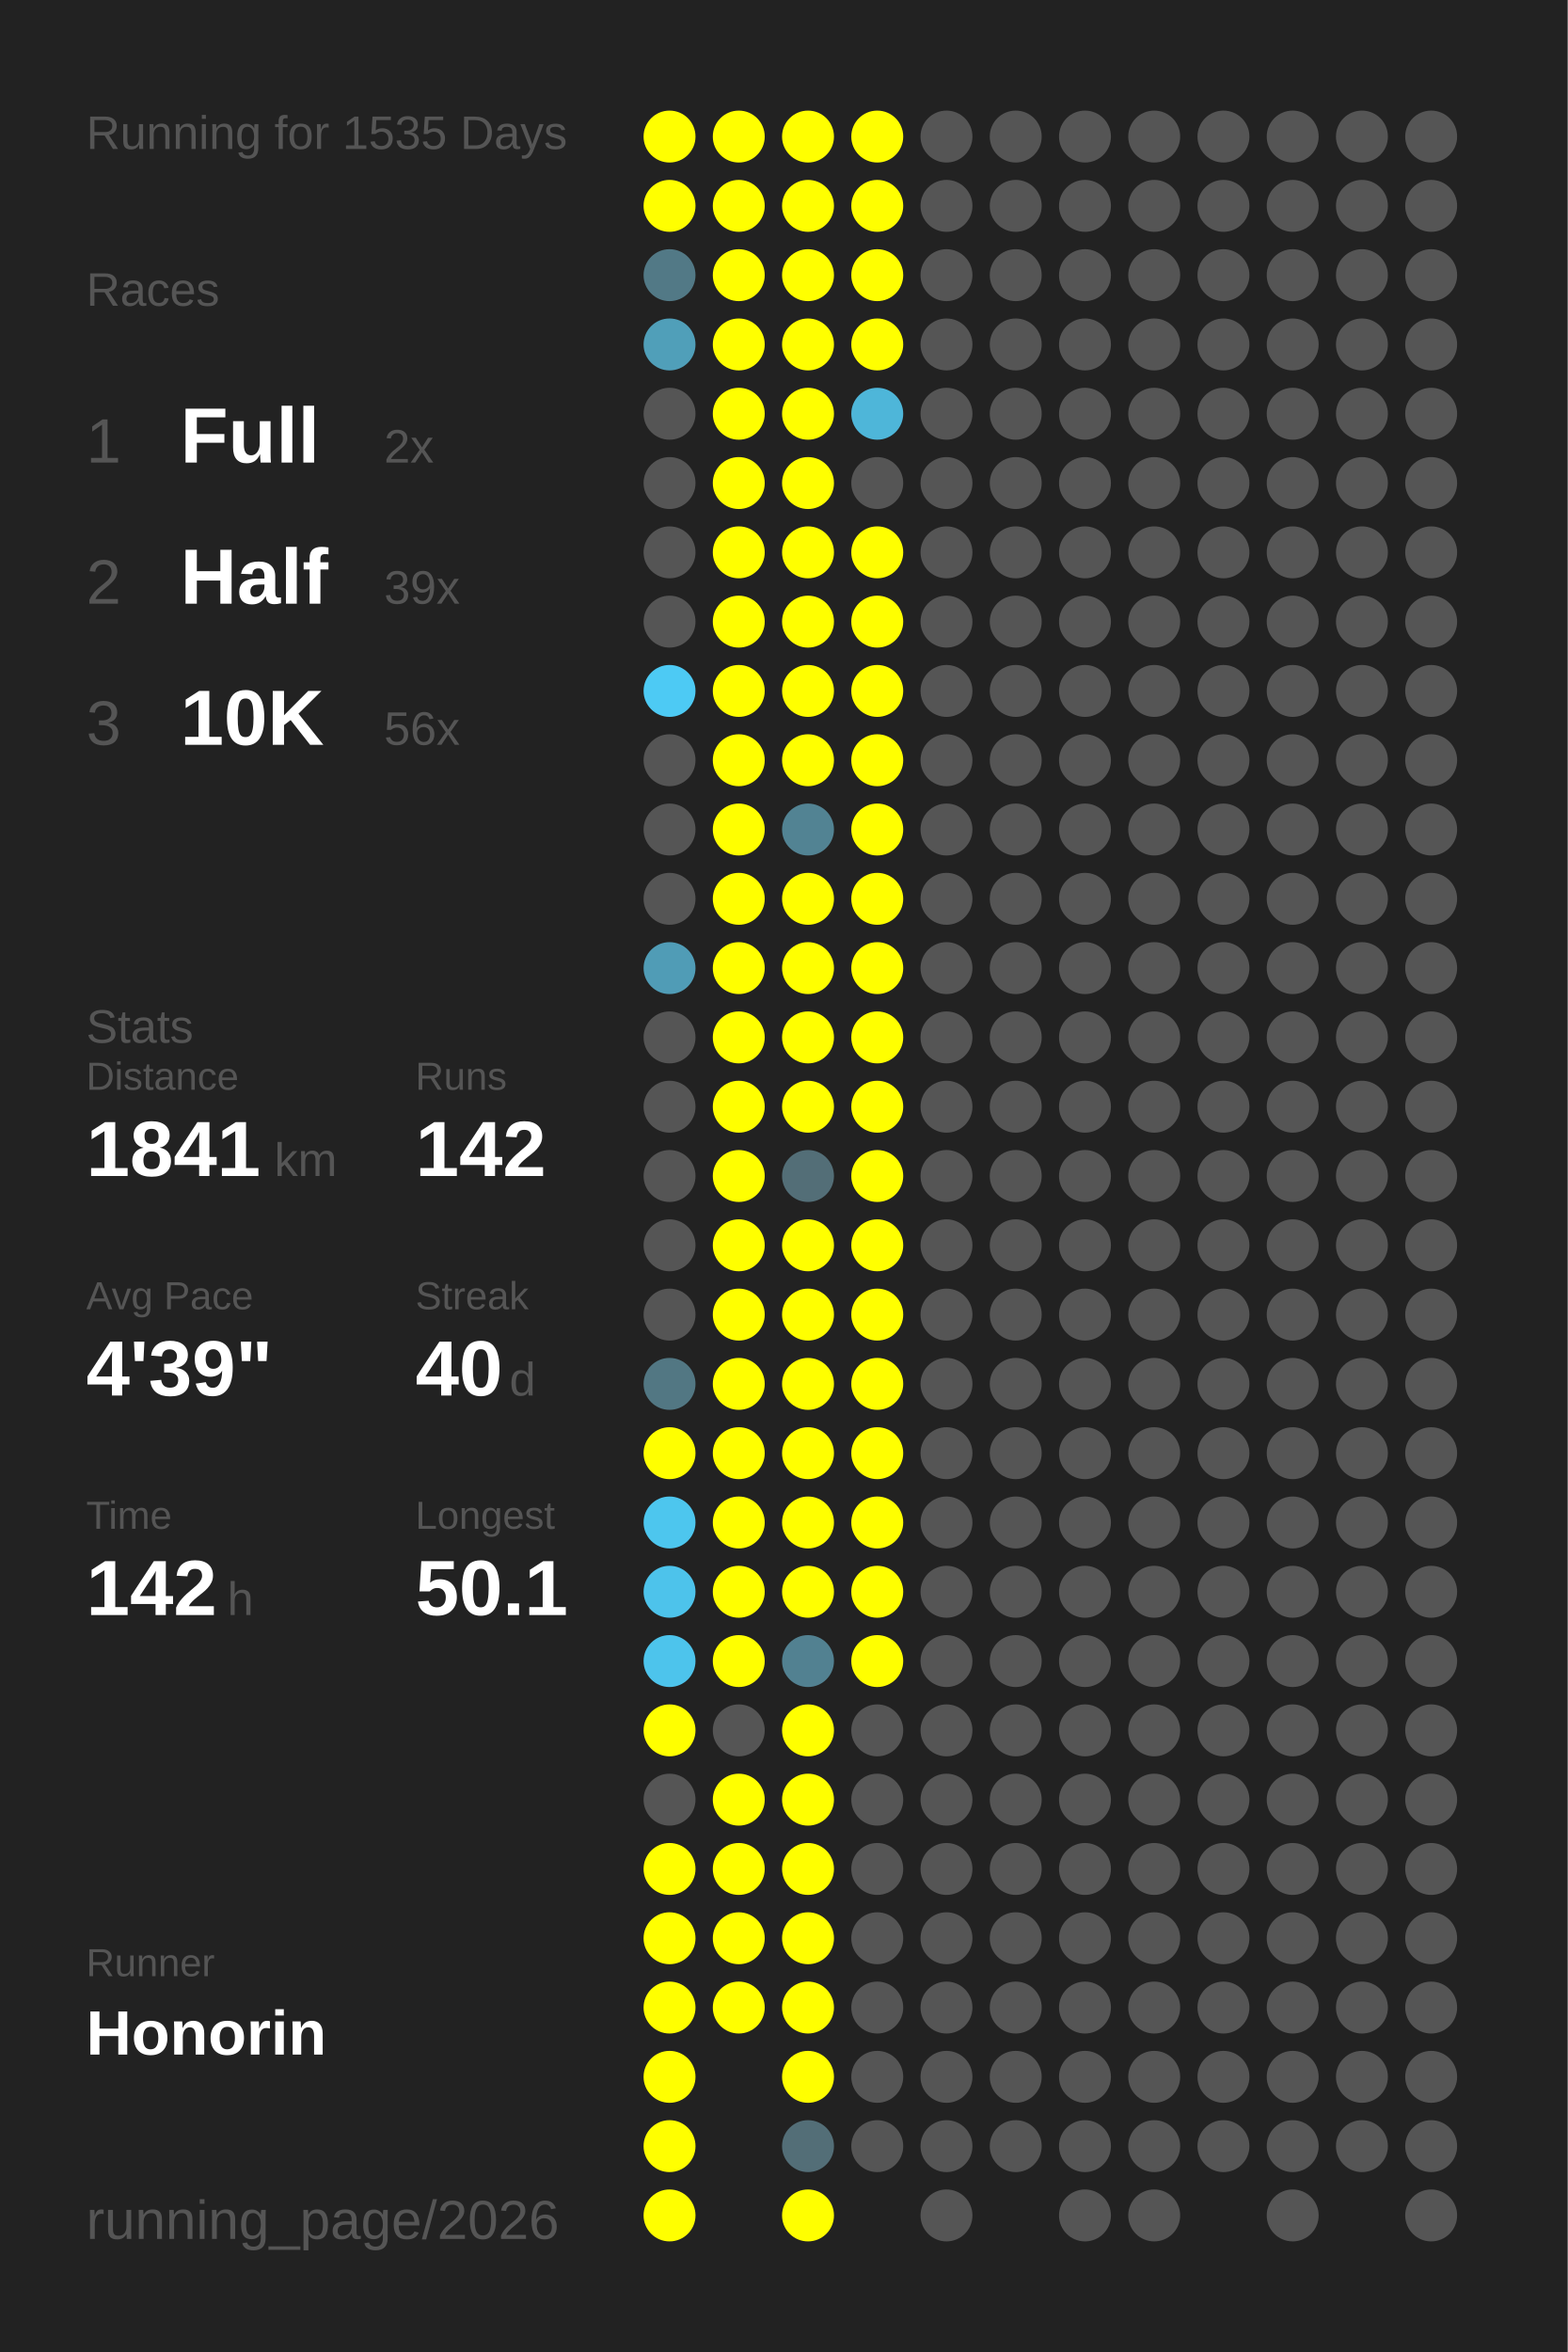
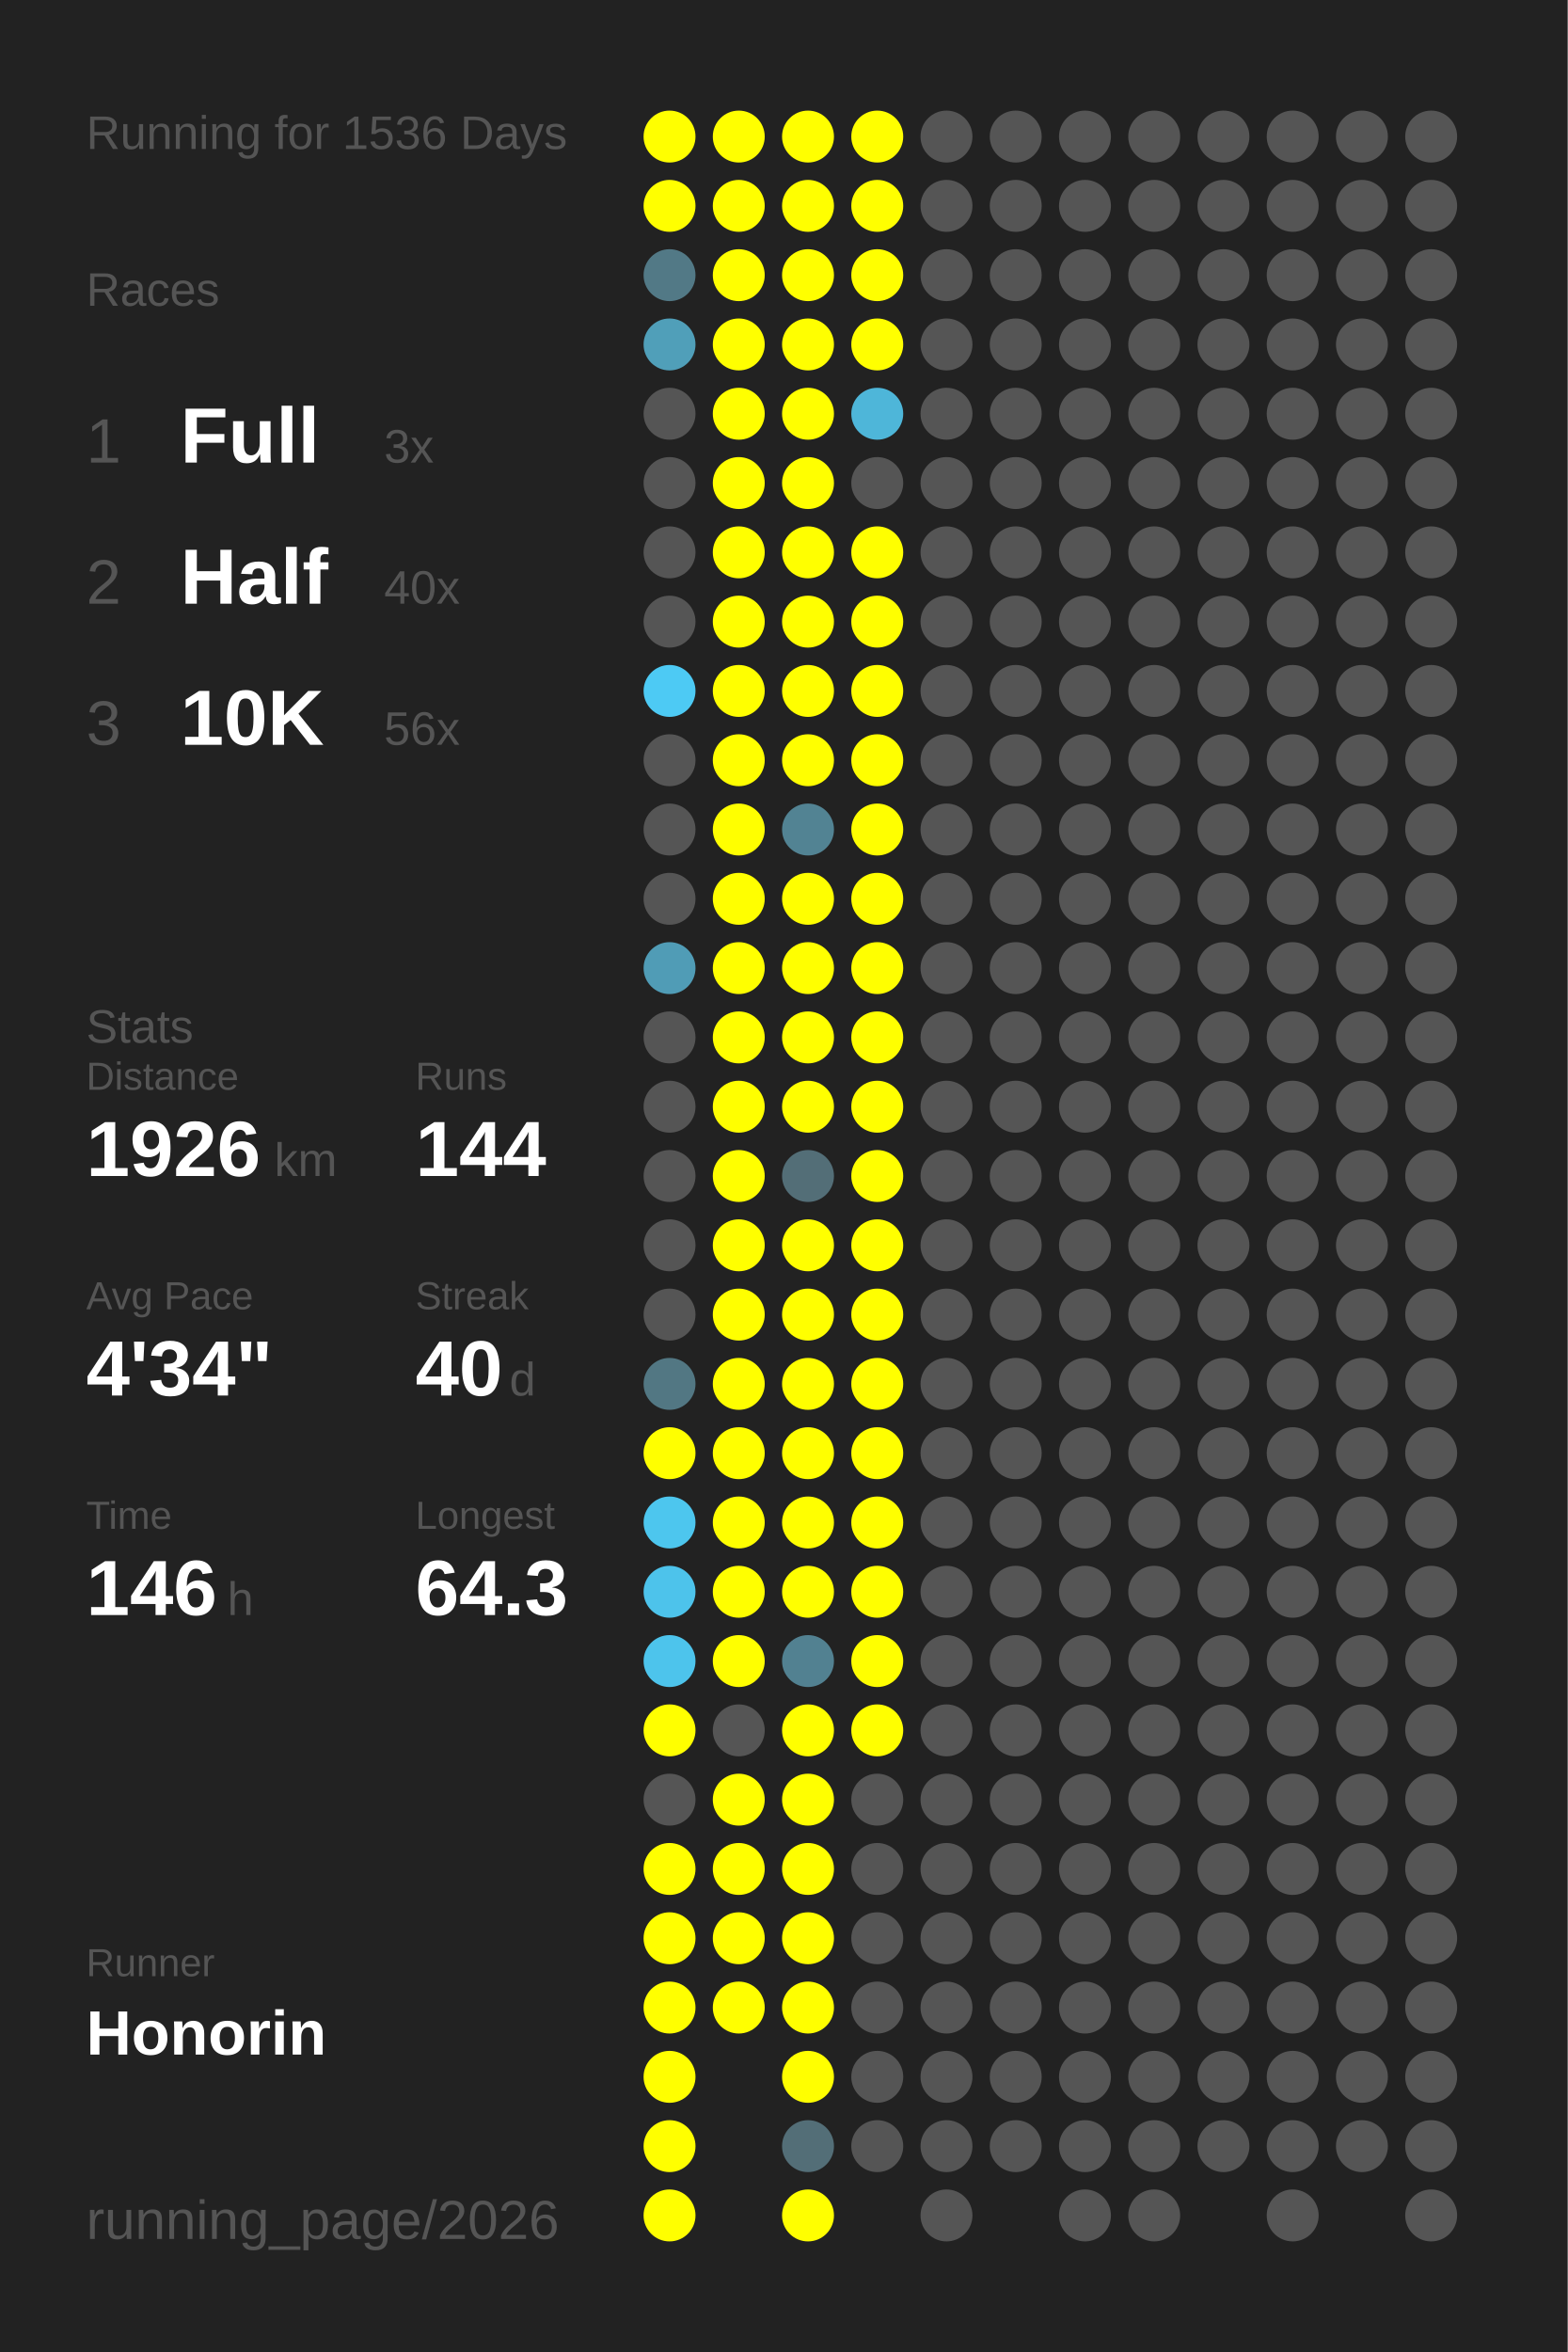
<svg xmlns="http://www.w3.org/2000/svg" baseProfile="full" height="300mm" version="1.1" viewBox="0,0,200,300" width="200mm">
  <defs />
  <rect fill="#222222" height="300" width="200" x="0" y="0" />
-   <text fill="#555555" style="font-size:6px; font-family:Arial;" x="11" y="19">Running for 1535 Days</text>
+   <text fill="#555555" style="font-size:6px; font-family:Arial;" x="11" y="19">Running for 1536 Days</text>
  <text fill="#555555" style="font-size:6px; font-family:Arial;" x="11" y="39">Races</text>
  <text fill="#555555" style="font-size:8px; font-family:Arial;" x="11" y="59">1</text>
  <text fill="#FFFFFF" style="font-size:10px; font-family:Arial; font-weight:bold;" x="23" y="59">Full</text>
-   <text fill="#555555" style="font-size:6px; font-family:Arial;" x="49" y="59">2x</text>
+   <text fill="#555555" style="font-size:6px; font-family:Arial;" x="49" y="59">3x</text>
  <text fill="#555555" style="font-size:8px; font-family:Arial;" x="11" y="77">2</text>
  <text fill="#FFFFFF" style="font-size:10px; font-family:Arial; font-weight:bold;" x="23" y="77">Half</text>
-   <text fill="#555555" style="font-size:6px; font-family:Arial;" x="49" y="77">39x</text>
+   <text fill="#555555" style="font-size:6px; font-family:Arial;" x="49" y="77">40x</text>
  <text fill="#555555" style="font-size:8px; font-family:Arial;" x="11" y="95">3</text>
  <text fill="#FFFFFF" style="font-size:10px; font-family:Arial; font-weight:bold;" x="23" y="95">10K</text>
  <text fill="#555555" style="font-size:6px; font-family:Arial;" x="49" y="95">56x</text>
  <text fill="#555555" style="font-size:6px; font-family:Arial;" x="11" y="133">Stats</text>
  <text fill="#555555" style="font-size:5px; font-family:Arial;" x="11" y="139">Distance</text>
-   <text fill="#FFFFFF" style="font-size:10px; font-family:Arial; font-weight:bold;" x="11" y="150">1841</text>
+   <text fill="#FFFFFF" style="font-size:10px; font-family:Arial; font-weight:bold;" x="11" y="150">1926</text>
  <text fill="#555555" style="font-size:6px; font-family:Arial;" x="35" y="150">km</text>
  <text fill="#555555" style="font-size:5px; font-family:Arial;" x="53" y="139">Runs</text>
-   <text fill="#FFFFFF" style="font-size:10px; font-family:Arial; font-weight:bold;" x="53" y="150">142</text>
+   <text fill="#FFFFFF" style="font-size:10px; font-family:Arial; font-weight:bold;" x="53" y="150">144</text>
  <text fill="#555555" style="font-size:5px; font-family:Arial;" x="11" y="167">Avg Pace</text>
-   <text fill="#FFFFFF" style="font-size:10px; font-family:Arial; font-weight:bold;" x="11" y="178">4'39"</text>
+   <text fill="#FFFFFF" style="font-size:10px; font-family:Arial; font-weight:bold;" x="11" y="178">4'34"</text>
  <text fill="#555555" style="font-size:5px; font-family:Arial;" x="53" y="167">Streak</text>
  <text fill="#FFFFFF" style="font-size:10px; font-family:Arial; font-weight:bold;" x="53" y="178">40</text>
  <text fill="#555555" style="font-size:6px; font-family:Arial;" x="65" y="178">d</text>
  <text fill="#555555" style="font-size:5px; font-family:Arial;" x="11" y="195">Time</text>
-   <text fill="#FFFFFF" style="font-size:10px; font-family:Arial; font-weight:bold;" x="11" y="206">142</text>
+   <text fill="#FFFFFF" style="font-size:10px; font-family:Arial; font-weight:bold;" x="11" y="206">146</text>
  <text fill="#555555" style="font-size:6px; font-family:Arial;" x="29" y="206">h</text>
  <text fill="#555555" style="font-size:5px; font-family:Arial;" x="53" y="195">Longest</text>
-   <text fill="#FFFFFF" style="font-size:10px; font-family:Arial; font-weight:bold;" x="53" y="206">50.1</text>
+   <text fill="#FFFFFF" style="font-size:10px; font-family:Arial; font-weight:bold;" x="53" y="206">64.3</text>
  <text fill="#555555" style="font-size:5px; font-family:Arial;" x="11" y="252.065">Runner</text>
  <text fill="#FFFFFF" style="font-size:8px; font-family:Arial; font-weight:bold;" x="11" y="262.065">Honorin</text>
  <text fill="#555555" style="font-size:7px; font-family:Arial;" x="11" y="285.581">running_page/2026</text>
  <circle cx="85.417" cy="17.419" fill="#FFFF00" r="3.312" />
  <circle cx="85.417" cy="26.258" fill="#FFFF00" r="3.312" />
  <circle cx="85.417" cy="35.097" fill="#527986" r="3.312" />
  <circle cx="85.417" cy="43.935" fill="#509fb9" r="3.312" />
  <circle cx="85.417" cy="52.774" fill="#555555" r="3.312" />
  <circle cx="85.417" cy="61.613" fill="#555555" r="3.312" />
  <circle cx="85.417" cy="70.452" fill="#555555" r="3.312" />
  <circle cx="85.417" cy="79.29" fill="#555555" r="3.312" />
  <circle cx="85.417" cy="88.129" fill="#4dcaf4" r="3.312" />
  <circle cx="85.417" cy="96.968" fill="#555555" r="3.312" />
  <circle cx="85.417" cy="105.806" fill="#555555" r="3.312" />
  <circle cx="85.417" cy="114.645" fill="#555555" r="3.312" />
  <circle cx="85.417" cy="123.484" fill="#509cb6" r="3.312" />
  <circle cx="85.417" cy="132.323" fill="#555555" r="3.312" />
  <circle cx="85.417" cy="141.161" fill="#555555" r="3.312" />
  <circle cx="85.417" cy="150" fill="#555555" r="3.312" />
  <circle cx="85.417" cy="158.839" fill="#555555" r="3.312" />
  <circle cx="85.417" cy="167.677" fill="#555555" r="3.312" />
  <circle cx="85.417" cy="176.516" fill="#527783" r="3.312" />
  <circle cx="85.417" cy="185.355" fill="#FFFF00" r="3.312" />
  <circle cx="85.417" cy="194.194" fill="#4dc6ee" r="3.312" />
  <circle cx="85.417" cy="203.032" fill="#4dc3eb" r="3.312" />
  <circle cx="85.417" cy="211.871" fill="#4dc4ec" r="3.312" />
  <circle cx="85.417" cy="220.71" fill="#FFFF00" r="3.312" />
  <circle cx="85.417" cy="229.548" fill="#555555" r="3.312" />
  <circle cx="85.417" cy="238.387" fill="#FFFF00" r="3.312" />
  <circle cx="85.417" cy="247.226" fill="#FFFF00" r="3.312" />
  <circle cx="85.417" cy="256.065" fill="#FFFF00" r="3.312" />
  <circle cx="85.417" cy="264.903" fill="#FFFF00" r="3.312" />
  <circle cx="85.417" cy="273.742" fill="#FFFF00" r="3.312" />
  <circle cx="85.417" cy="282.581" fill="#FFFF00" r="3.312" />
  <circle cx="94.25" cy="17.419" fill="#FFFF00" r="3.312" />
  <circle cx="94.25" cy="26.258" fill="#FFFF00" r="3.312" />
  <circle cx="94.25" cy="35.097" fill="#FFFF00" r="3.312" />
  <circle cx="94.25" cy="43.935" fill="#FFFF00" r="3.312" />
  <circle cx="94.25" cy="52.774" fill="#FFFF00" r="3.312" />
  <circle cx="94.25" cy="61.613" fill="#FFFF00" r="3.312" />
  <circle cx="94.25" cy="70.452" fill="#FFFF00" r="3.312" />
  <circle cx="94.25" cy="79.29" fill="#FFFF00" r="3.312" />
  <circle cx="94.25" cy="88.129" fill="#FFFF00" r="3.312" />
  <circle cx="94.25" cy="96.968" fill="#FFFF00" r="3.312" />
  <circle cx="94.25" cy="105.806" fill="#FFFF00" r="3.312" />
  <circle cx="94.25" cy="114.645" fill="#FFFF00" r="3.312" />
  <circle cx="94.25" cy="123.484" fill="#FFFF00" r="3.312" />
  <circle cx="94.25" cy="132.323" fill="#FFFF00" r="3.312" />
  <circle cx="94.25" cy="141.161" fill="#FFFF00" r="3.312" />
  <circle cx="94.25" cy="150" fill="#FFFF00" r="3.312" />
  <circle cx="94.25" cy="158.839" fill="#FFFF00" r="3.312" />
  <circle cx="94.25" cy="167.677" fill="#FFFF00" r="3.312" />
  <circle cx="94.25" cy="176.516" fill="#FFFF00" r="3.312" />
  <circle cx="94.25" cy="185.355" fill="#FFFF00" r="3.312" />
  <circle cx="94.25" cy="194.194" fill="#FFFF00" r="3.312" />
  <circle cx="94.25" cy="203.032" fill="#FFFF00" r="3.312" />
  <circle cx="94.25" cy="211.871" fill="#FFFF00" r="3.312" />
  <circle cx="94.25" cy="220.71" fill="#555555" r="3.312" />
  <circle cx="94.25" cy="229.548" fill="#FFFF00" r="3.312" />
  <circle cx="94.25" cy="238.387" fill="#FFFF00" r="3.312" />
  <circle cx="94.25" cy="247.226" fill="#FFFF00" r="3.312" />
  <circle cx="94.25" cy="256.065" fill="#FFFF00" r="3.312" />
  <circle cx="103.083" cy="17.419" fill="#FFFF00" r="3.312" />
  <circle cx="103.083" cy="26.258" fill="#FFFF00" r="3.312" />
  <circle cx="103.083" cy="35.097" fill="#FFFF00" r="3.312" />
  <circle cx="103.083" cy="43.935" fill="#FFFF00" r="3.312" />
  <circle cx="103.083" cy="52.774" fill="#FFFF00" r="3.312" />
  <circle cx="103.083" cy="61.613" fill="#FFFF00" r="3.312" />
  <circle cx="103.083" cy="70.452" fill="#FFFF00" r="3.312" />
  <circle cx="103.083" cy="79.29" fill="#FFFF00" r="3.312" />
  <circle cx="103.083" cy="88.129" fill="#FFFF00" r="3.312" />
  <circle cx="103.083" cy="96.968" fill="#FFFF00" r="3.312" />
  <circle cx="103.083" cy="105.806" fill="#528393" r="3.312" />
  <circle cx="103.083" cy="114.645" fill="#FFFF00" r="3.312" />
  <circle cx="103.083" cy="123.484" fill="#FFFF00" r="3.312" />
  <circle cx="103.083" cy="132.323" fill="#FFFF00" r="3.312" />
  <circle cx="103.083" cy="141.161" fill="#FFFF00" r="3.312" />
  <circle cx="103.083" cy="150" fill="#536e77" r="3.312" />
  <circle cx="103.083" cy="158.839" fill="#FFFF00" r="3.312" />
  <circle cx="103.083" cy="167.677" fill="#FFFF00" r="3.312" />
  <circle cx="103.083" cy="176.516" fill="#FFFF00" r="3.312" />
  <circle cx="103.083" cy="185.355" fill="#FFFF00" r="3.312" />
  <circle cx="103.083" cy="194.194" fill="#FFFF00" r="3.312" />
  <circle cx="103.083" cy="203.032" fill="#FFFF00" r="3.312" />
  <circle cx="103.083" cy="211.871" fill="#528191" r="3.312" />
  <circle cx="103.083" cy="220.71" fill="#FFFF00" r="3.312" />
  <circle cx="103.083" cy="229.548" fill="#FFFF00" r="3.312" />
  <circle cx="103.083" cy="238.387" fill="#FFFF00" r="3.312" />
  <circle cx="103.083" cy="247.226" fill="#FFFF00" r="3.312" />
  <circle cx="103.083" cy="256.065" fill="#FFFF00" r="3.312" />
  <circle cx="103.083" cy="264.903" fill="#FFFF00" r="3.312" />
  <circle cx="103.083" cy="273.742" fill="#536e77" r="3.312" />
  <circle cx="103.083" cy="282.581" fill="#FFFF00" r="3.312" />
  <circle cx="111.917" cy="17.419" fill="#FFFF00" r="3.312" />
  <circle cx="111.917" cy="26.258" fill="#FFFF00" r="3.312" />
  <circle cx="111.917" cy="35.097" fill="#FFFF00" r="3.312" />
  <circle cx="111.917" cy="43.935" fill="#FFFF00" r="3.312" />
  <circle cx="111.917" cy="52.774" fill="#4eb6d9" r="3.312" />
  <circle cx="111.917" cy="61.613" fill="#555555" r="3.312" />
  <circle cx="111.917" cy="70.452" fill="#FFFF00" r="3.312" />
  <circle cx="111.917" cy="79.29" fill="#FFFF00" r="3.312" />
  <circle cx="111.917" cy="88.129" fill="#FFFF00" r="3.312" />
  <circle cx="111.917" cy="96.968" fill="#FFFF00" r="3.312" />
  <circle cx="111.917" cy="105.806" fill="#FFFF00" r="3.312" />
  <circle cx="111.917" cy="114.645" fill="#FFFF00" r="3.312" />
  <circle cx="111.917" cy="123.484" fill="#FFFF00" r="3.312" />
  <circle cx="111.917" cy="132.323" fill="#FFFF00" r="3.312" />
  <circle cx="111.917" cy="141.161" fill="#FFFF00" r="3.312" />
  <circle cx="111.917" cy="150" fill="#FFFF00" r="3.312" />
  <circle cx="111.917" cy="158.839" fill="#FFFF00" r="3.312" />
  <circle cx="111.917" cy="167.677" fill="#FFFF00" r="3.312" />
  <circle cx="111.917" cy="176.516" fill="#FFFF00" r="3.312" />
  <circle cx="111.917" cy="185.355" fill="#FFFF00" r="3.312" />
  <circle cx="111.917" cy="194.194" fill="#FFFF00" r="3.312" />
  <circle cx="111.917" cy="203.032" fill="#FFFF00" r="3.312" />
  <circle cx="111.917" cy="211.871" fill="#FFFF00" r="3.312" />
-   <circle cx="111.917" cy="220.71" fill="#555555" r="3.312" />
+   <circle cx="111.917" cy="220.71" fill="#FFFF00" r="3.312" />
  <circle cx="111.917" cy="229.548" fill="#555555" r="3.312" />
  <circle cx="111.917" cy="238.387" fill="#555555" r="3.312" />
  <circle cx="111.917" cy="247.226" fill="#555555" r="3.312" />
  <circle cx="111.917" cy="256.065" fill="#555555" r="3.312" />
  <circle cx="111.917" cy="264.903" fill="#555555" r="3.312" />
  <circle cx="111.917" cy="273.742" fill="#555555" r="3.312" />
  <circle cx="120.75" cy="17.419" fill="#555555" r="3.312" />
  <circle cx="120.75" cy="26.258" fill="#555555" r="3.312" />
  <circle cx="120.75" cy="35.097" fill="#555555" r="3.312" />
  <circle cx="120.75" cy="43.935" fill="#555555" r="3.312" />
  <circle cx="120.75" cy="52.774" fill="#555555" r="3.312" />
  <circle cx="120.75" cy="61.613" fill="#555555" r="3.312" />
  <circle cx="120.75" cy="70.452" fill="#555555" r="3.312" />
  <circle cx="120.75" cy="79.29" fill="#555555" r="3.312" />
  <circle cx="120.75" cy="88.129" fill="#555555" r="3.312" />
  <circle cx="120.75" cy="96.968" fill="#555555" r="3.312" />
  <circle cx="120.75" cy="105.806" fill="#555555" r="3.312" />
  <circle cx="120.75" cy="114.645" fill="#555555" r="3.312" />
  <circle cx="120.75" cy="123.484" fill="#555555" r="3.312" />
  <circle cx="120.75" cy="132.323" fill="#555555" r="3.312" />
  <circle cx="120.75" cy="141.161" fill="#555555" r="3.312" />
  <circle cx="120.75" cy="150" fill="#555555" r="3.312" />
  <circle cx="120.75" cy="158.839" fill="#555555" r="3.312" />
  <circle cx="120.75" cy="167.677" fill="#555555" r="3.312" />
  <circle cx="120.75" cy="176.516" fill="#555555" r="3.312" />
  <circle cx="120.75" cy="185.355" fill="#555555" r="3.312" />
  <circle cx="120.75" cy="194.194" fill="#555555" r="3.312" />
  <circle cx="120.75" cy="203.032" fill="#555555" r="3.312" />
  <circle cx="120.75" cy="211.871" fill="#555555" r="3.312" />
  <circle cx="120.75" cy="220.71" fill="#555555" r="3.312" />
  <circle cx="120.75" cy="229.548" fill="#555555" r="3.312" />
  <circle cx="120.75" cy="238.387" fill="#555555" r="3.312" />
  <circle cx="120.75" cy="247.226" fill="#555555" r="3.312" />
  <circle cx="120.75" cy="256.065" fill="#555555" r="3.312" />
  <circle cx="120.75" cy="264.903" fill="#555555" r="3.312" />
  <circle cx="120.75" cy="273.742" fill="#555555" r="3.312" />
  <circle cx="120.75" cy="282.581" fill="#555555" r="3.312" />
  <circle cx="129.583" cy="17.419" fill="#555555" r="3.312" />
  <circle cx="129.583" cy="26.258" fill="#555555" r="3.312" />
  <circle cx="129.583" cy="35.097" fill="#555555" r="3.312" />
  <circle cx="129.583" cy="43.935" fill="#555555" r="3.312" />
  <circle cx="129.583" cy="52.774" fill="#555555" r="3.312" />
  <circle cx="129.583" cy="61.613" fill="#555555" r="3.312" />
  <circle cx="129.583" cy="70.452" fill="#555555" r="3.312" />
  <circle cx="129.583" cy="79.29" fill="#555555" r="3.312" />
  <circle cx="129.583" cy="88.129" fill="#555555" r="3.312" />
  <circle cx="129.583" cy="96.968" fill="#555555" r="3.312" />
  <circle cx="129.583" cy="105.806" fill="#555555" r="3.312" />
  <circle cx="129.583" cy="114.645" fill="#555555" r="3.312" />
  <circle cx="129.583" cy="123.484" fill="#555555" r="3.312" />
  <circle cx="129.583" cy="132.323" fill="#555555" r="3.312" />
  <circle cx="129.583" cy="141.161" fill="#555555" r="3.312" />
  <circle cx="129.583" cy="150" fill="#555555" r="3.312" />
  <circle cx="129.583" cy="158.839" fill="#555555" r="3.312" />
  <circle cx="129.583" cy="167.677" fill="#555555" r="3.312" />
  <circle cx="129.583" cy="176.516" fill="#555555" r="3.312" />
  <circle cx="129.583" cy="185.355" fill="#555555" r="3.312" />
  <circle cx="129.583" cy="194.194" fill="#555555" r="3.312" />
  <circle cx="129.583" cy="203.032" fill="#555555" r="3.312" />
  <circle cx="129.583" cy="211.871" fill="#555555" r="3.312" />
  <circle cx="129.583" cy="220.71" fill="#555555" r="3.312" />
  <circle cx="129.583" cy="229.548" fill="#555555" r="3.312" />
  <circle cx="129.583" cy="238.387" fill="#555555" r="3.312" />
  <circle cx="129.583" cy="247.226" fill="#555555" r="3.312" />
  <circle cx="129.583" cy="256.065" fill="#555555" r="3.312" />
  <circle cx="129.583" cy="264.903" fill="#555555" r="3.312" />
  <circle cx="129.583" cy="273.742" fill="#555555" r="3.312" />
  <circle cx="138.417" cy="17.419" fill="#555555" r="3.312" />
  <circle cx="138.417" cy="26.258" fill="#555555" r="3.312" />
  <circle cx="138.417" cy="35.097" fill="#555555" r="3.312" />
  <circle cx="138.417" cy="43.935" fill="#555555" r="3.312" />
  <circle cx="138.417" cy="52.774" fill="#555555" r="3.312" />
  <circle cx="138.417" cy="61.613" fill="#555555" r="3.312" />
  <circle cx="138.417" cy="70.452" fill="#555555" r="3.312" />
  <circle cx="138.417" cy="79.29" fill="#555555" r="3.312" />
  <circle cx="138.417" cy="88.129" fill="#555555" r="3.312" />
  <circle cx="138.417" cy="96.968" fill="#555555" r="3.312" />
  <circle cx="138.417" cy="105.806" fill="#555555" r="3.312" />
  <circle cx="138.417" cy="114.645" fill="#555555" r="3.312" />
  <circle cx="138.417" cy="123.484" fill="#555555" r="3.312" />
  <circle cx="138.417" cy="132.323" fill="#555555" r="3.312" />
  <circle cx="138.417" cy="141.161" fill="#555555" r="3.312" />
  <circle cx="138.417" cy="150" fill="#555555" r="3.312" />
  <circle cx="138.417" cy="158.839" fill="#555555" r="3.312" />
  <circle cx="138.417" cy="167.677" fill="#555555" r="3.312" />
  <circle cx="138.417" cy="176.516" fill="#555555" r="3.312" />
  <circle cx="138.417" cy="185.355" fill="#555555" r="3.312" />
  <circle cx="138.417" cy="194.194" fill="#555555" r="3.312" />
  <circle cx="138.417" cy="203.032" fill="#555555" r="3.312" />
  <circle cx="138.417" cy="211.871" fill="#555555" r="3.312" />
  <circle cx="138.417" cy="220.71" fill="#555555" r="3.312" />
  <circle cx="138.417" cy="229.548" fill="#555555" r="3.312" />
  <circle cx="138.417" cy="238.387" fill="#555555" r="3.312" />
  <circle cx="138.417" cy="247.226" fill="#555555" r="3.312" />
  <circle cx="138.417" cy="256.065" fill="#555555" r="3.312" />
  <circle cx="138.417" cy="264.903" fill="#555555" r="3.312" />
  <circle cx="138.417" cy="273.742" fill="#555555" r="3.312" />
  <circle cx="138.417" cy="282.581" fill="#555555" r="3.312" />
  <circle cx="147.25" cy="17.419" fill="#555555" r="3.312" />
  <circle cx="147.25" cy="26.258" fill="#555555" r="3.312" />
  <circle cx="147.25" cy="35.097" fill="#555555" r="3.312" />
  <circle cx="147.25" cy="43.935" fill="#555555" r="3.312" />
  <circle cx="147.25" cy="52.774" fill="#555555" r="3.312" />
  <circle cx="147.25" cy="61.613" fill="#555555" r="3.312" />
  <circle cx="147.25" cy="70.452" fill="#555555" r="3.312" />
  <circle cx="147.25" cy="79.29" fill="#555555" r="3.312" />
  <circle cx="147.25" cy="88.129" fill="#555555" r="3.312" />
  <circle cx="147.25" cy="96.968" fill="#555555" r="3.312" />
  <circle cx="147.25" cy="105.806" fill="#555555" r="3.312" />
  <circle cx="147.25" cy="114.645" fill="#555555" r="3.312" />
  <circle cx="147.25" cy="123.484" fill="#555555" r="3.312" />
  <circle cx="147.25" cy="132.323" fill="#555555" r="3.312" />
  <circle cx="147.25" cy="141.161" fill="#555555" r="3.312" />
  <circle cx="147.25" cy="150" fill="#555555" r="3.312" />
  <circle cx="147.25" cy="158.839" fill="#555555" r="3.312" />
  <circle cx="147.25" cy="167.677" fill="#555555" r="3.312" />
  <circle cx="147.25" cy="176.516" fill="#555555" r="3.312" />
  <circle cx="147.25" cy="185.355" fill="#555555" r="3.312" />
  <circle cx="147.25" cy="194.194" fill="#555555" r="3.312" />
  <circle cx="147.25" cy="203.032" fill="#555555" r="3.312" />
  <circle cx="147.25" cy="211.871" fill="#555555" r="3.312" />
  <circle cx="147.25" cy="220.71" fill="#555555" r="3.312" />
  <circle cx="147.25" cy="229.548" fill="#555555" r="3.312" />
  <circle cx="147.25" cy="238.387" fill="#555555" r="3.312" />
  <circle cx="147.25" cy="247.226" fill="#555555" r="3.312" />
  <circle cx="147.25" cy="256.065" fill="#555555" r="3.312" />
  <circle cx="147.25" cy="264.903" fill="#555555" r="3.312" />
  <circle cx="147.25" cy="273.742" fill="#555555" r="3.312" />
  <circle cx="147.25" cy="282.581" fill="#555555" r="3.312" />
  <circle cx="156.083" cy="17.419" fill="#555555" r="3.312" />
  <circle cx="156.083" cy="26.258" fill="#555555" r="3.312" />
  <circle cx="156.083" cy="35.097" fill="#555555" r="3.312" />
  <circle cx="156.083" cy="43.935" fill="#555555" r="3.312" />
  <circle cx="156.083" cy="52.774" fill="#555555" r="3.312" />
  <circle cx="156.083" cy="61.613" fill="#555555" r="3.312" />
  <circle cx="156.083" cy="70.452" fill="#555555" r="3.312" />
  <circle cx="156.083" cy="79.29" fill="#555555" r="3.312" />
  <circle cx="156.083" cy="88.129" fill="#555555" r="3.312" />
  <circle cx="156.083" cy="96.968" fill="#555555" r="3.312" />
  <circle cx="156.083" cy="105.806" fill="#555555" r="3.312" />
  <circle cx="156.083" cy="114.645" fill="#555555" r="3.312" />
  <circle cx="156.083" cy="123.484" fill="#555555" r="3.312" />
  <circle cx="156.083" cy="132.323" fill="#555555" r="3.312" />
  <circle cx="156.083" cy="141.161" fill="#555555" r="3.312" />
  <circle cx="156.083" cy="150" fill="#555555" r="3.312" />
  <circle cx="156.083" cy="158.839" fill="#555555" r="3.312" />
  <circle cx="156.083" cy="167.677" fill="#555555" r="3.312" />
  <circle cx="156.083" cy="176.516" fill="#555555" r="3.312" />
  <circle cx="156.083" cy="185.355" fill="#555555" r="3.312" />
  <circle cx="156.083" cy="194.194" fill="#555555" r="3.312" />
  <circle cx="156.083" cy="203.032" fill="#555555" r="3.312" />
  <circle cx="156.083" cy="211.871" fill="#555555" r="3.312" />
  <circle cx="156.083" cy="220.71" fill="#555555" r="3.312" />
  <circle cx="156.083" cy="229.548" fill="#555555" r="3.312" />
  <circle cx="156.083" cy="238.387" fill="#555555" r="3.312" />
  <circle cx="156.083" cy="247.226" fill="#555555" r="3.312" />
  <circle cx="156.083" cy="256.065" fill="#555555" r="3.312" />
  <circle cx="156.083" cy="264.903" fill="#555555" r="3.312" />
  <circle cx="156.083" cy="273.742" fill="#555555" r="3.312" />
  <circle cx="164.917" cy="17.419" fill="#555555" r="3.312" />
  <circle cx="164.917" cy="26.258" fill="#555555" r="3.312" />
  <circle cx="164.917" cy="35.097" fill="#555555" r="3.312" />
  <circle cx="164.917" cy="43.935" fill="#555555" r="3.312" />
  <circle cx="164.917" cy="52.774" fill="#555555" r="3.312" />
  <circle cx="164.917" cy="61.613" fill="#555555" r="3.312" />
  <circle cx="164.917" cy="70.452" fill="#555555" r="3.312" />
  <circle cx="164.917" cy="79.29" fill="#555555" r="3.312" />
  <circle cx="164.917" cy="88.129" fill="#555555" r="3.312" />
  <circle cx="164.917" cy="96.968" fill="#555555" r="3.312" />
  <circle cx="164.917" cy="105.806" fill="#555555" r="3.312" />
  <circle cx="164.917" cy="114.645" fill="#555555" r="3.312" />
  <circle cx="164.917" cy="123.484" fill="#555555" r="3.312" />
  <circle cx="164.917" cy="132.323" fill="#555555" r="3.312" />
  <circle cx="164.917" cy="141.161" fill="#555555" r="3.312" />
  <circle cx="164.917" cy="150" fill="#555555" r="3.312" />
  <circle cx="164.917" cy="158.839" fill="#555555" r="3.312" />
  <circle cx="164.917" cy="167.677" fill="#555555" r="3.312" />
  <circle cx="164.917" cy="176.516" fill="#555555" r="3.312" />
  <circle cx="164.917" cy="185.355" fill="#555555" r="3.312" />
  <circle cx="164.917" cy="194.194" fill="#555555" r="3.312" />
  <circle cx="164.917" cy="203.032" fill="#555555" r="3.312" />
  <circle cx="164.917" cy="211.871" fill="#555555" r="3.312" />
  <circle cx="164.917" cy="220.71" fill="#555555" r="3.312" />
  <circle cx="164.917" cy="229.548" fill="#555555" r="3.312" />
  <circle cx="164.917" cy="238.387" fill="#555555" r="3.312" />
  <circle cx="164.917" cy="247.226" fill="#555555" r="3.312" />
  <circle cx="164.917" cy="256.065" fill="#555555" r="3.312" />
  <circle cx="164.917" cy="264.903" fill="#555555" r="3.312" />
  <circle cx="164.917" cy="273.742" fill="#555555" r="3.312" />
  <circle cx="164.917" cy="282.581" fill="#555555" r="3.312" />
  <circle cx="173.75" cy="17.419" fill="#555555" r="3.312" />
  <circle cx="173.75" cy="26.258" fill="#555555" r="3.312" />
  <circle cx="173.75" cy="35.097" fill="#555555" r="3.312" />
  <circle cx="173.75" cy="43.935" fill="#555555" r="3.312" />
  <circle cx="173.75" cy="52.774" fill="#555555" r="3.312" />
  <circle cx="173.75" cy="61.613" fill="#555555" r="3.312" />
  <circle cx="173.75" cy="70.452" fill="#555555" r="3.312" />
  <circle cx="173.75" cy="79.29" fill="#555555" r="3.312" />
  <circle cx="173.75" cy="88.129" fill="#555555" r="3.312" />
  <circle cx="173.75" cy="96.968" fill="#555555" r="3.312" />
  <circle cx="173.75" cy="105.806" fill="#555555" r="3.312" />
  <circle cx="173.75" cy="114.645" fill="#555555" r="3.312" />
  <circle cx="173.75" cy="123.484" fill="#555555" r="3.312" />
  <circle cx="173.75" cy="132.323" fill="#555555" r="3.312" />
  <circle cx="173.75" cy="141.161" fill="#555555" r="3.312" />
  <circle cx="173.75" cy="150" fill="#555555" r="3.312" />
  <circle cx="173.75" cy="158.839" fill="#555555" r="3.312" />
  <circle cx="173.75" cy="167.677" fill="#555555" r="3.312" />
  <circle cx="173.75" cy="176.516" fill="#555555" r="3.312" />
  <circle cx="173.75" cy="185.355" fill="#555555" r="3.312" />
  <circle cx="173.75" cy="194.194" fill="#555555" r="3.312" />
  <circle cx="173.75" cy="203.032" fill="#555555" r="3.312" />
  <circle cx="173.75" cy="211.871" fill="#555555" r="3.312" />
  <circle cx="173.75" cy="220.71" fill="#555555" r="3.312" />
  <circle cx="173.75" cy="229.548" fill="#555555" r="3.312" />
  <circle cx="173.75" cy="238.387" fill="#555555" r="3.312" />
  <circle cx="173.75" cy="247.226" fill="#555555" r="3.312" />
  <circle cx="173.75" cy="256.065" fill="#555555" r="3.312" />
  <circle cx="173.75" cy="264.903" fill="#555555" r="3.312" />
  <circle cx="173.75" cy="273.742" fill="#555555" r="3.312" />
  <circle cx="182.583" cy="17.419" fill="#555555" r="3.312" />
  <circle cx="182.583" cy="26.258" fill="#555555" r="3.312" />
  <circle cx="182.583" cy="35.097" fill="#555555" r="3.312" />
  <circle cx="182.583" cy="43.935" fill="#555555" r="3.312" />
  <circle cx="182.583" cy="52.774" fill="#555555" r="3.312" />
  <circle cx="182.583" cy="61.613" fill="#555555" r="3.312" />
  <circle cx="182.583" cy="70.452" fill="#555555" r="3.312" />
  <circle cx="182.583" cy="79.29" fill="#555555" r="3.312" />
  <circle cx="182.583" cy="88.129" fill="#555555" r="3.312" />
  <circle cx="182.583" cy="96.968" fill="#555555" r="3.312" />
  <circle cx="182.583" cy="105.806" fill="#555555" r="3.312" />
  <circle cx="182.583" cy="114.645" fill="#555555" r="3.312" />
  <circle cx="182.583" cy="123.484" fill="#555555" r="3.312" />
  <circle cx="182.583" cy="132.323" fill="#555555" r="3.312" />
  <circle cx="182.583" cy="141.161" fill="#555555" r="3.312" />
  <circle cx="182.583" cy="150" fill="#555555" r="3.312" />
  <circle cx="182.583" cy="158.839" fill="#555555" r="3.312" />
  <circle cx="182.583" cy="167.677" fill="#555555" r="3.312" />
  <circle cx="182.583" cy="176.516" fill="#555555" r="3.312" />
  <circle cx="182.583" cy="185.355" fill="#555555" r="3.312" />
  <circle cx="182.583" cy="194.194" fill="#555555" r="3.312" />
  <circle cx="182.583" cy="203.032" fill="#555555" r="3.312" />
  <circle cx="182.583" cy="211.871" fill="#555555" r="3.312" />
  <circle cx="182.583" cy="220.71" fill="#555555" r="3.312" />
  <circle cx="182.583" cy="229.548" fill="#555555" r="3.312" />
  <circle cx="182.583" cy="238.387" fill="#555555" r="3.312" />
  <circle cx="182.583" cy="247.226" fill="#555555" r="3.312" />
  <circle cx="182.583" cy="256.065" fill="#555555" r="3.312" />
  <circle cx="182.583" cy="264.903" fill="#555555" r="3.312" />
  <circle cx="182.583" cy="273.742" fill="#555555" r="3.312" />
  <circle cx="182.583" cy="282.581" fill="#555555" r="3.312" />
</svg>
